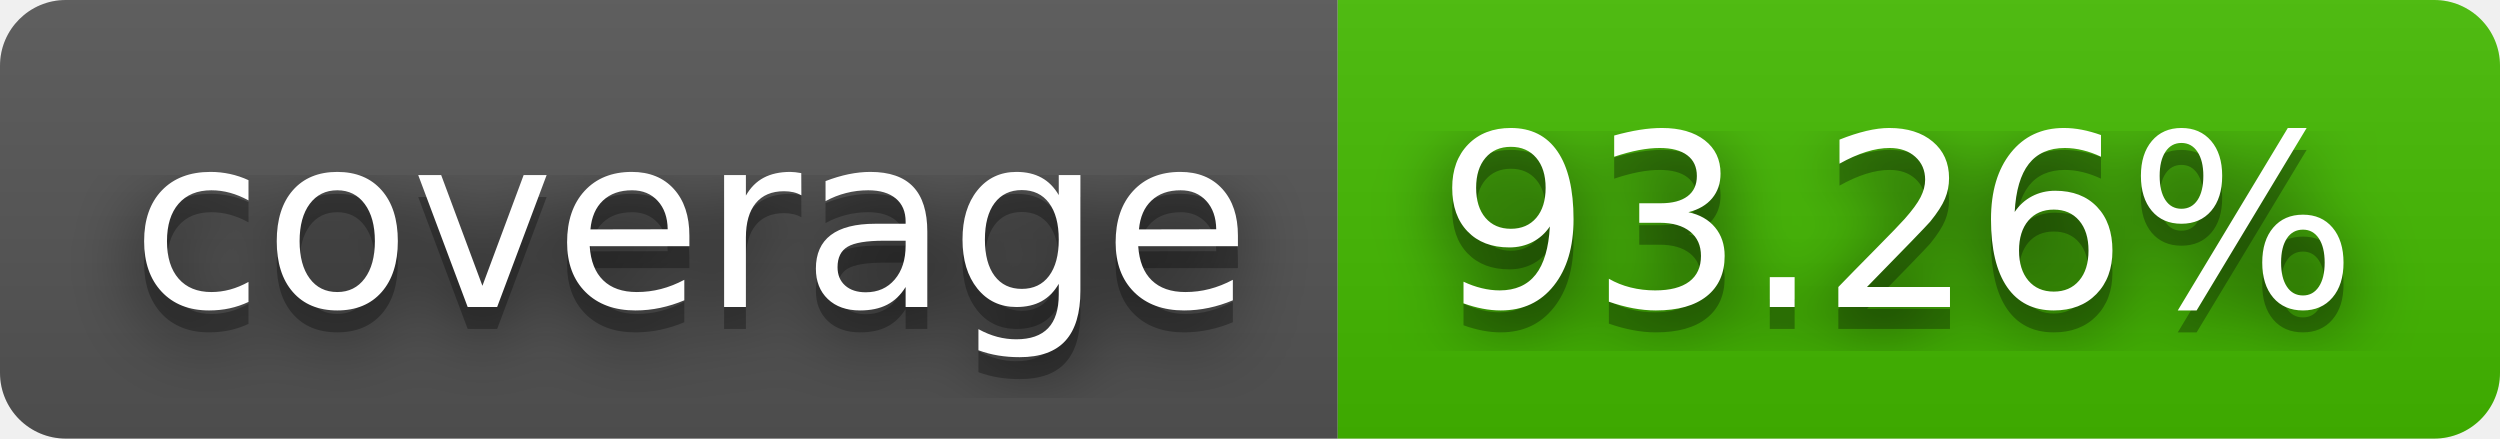
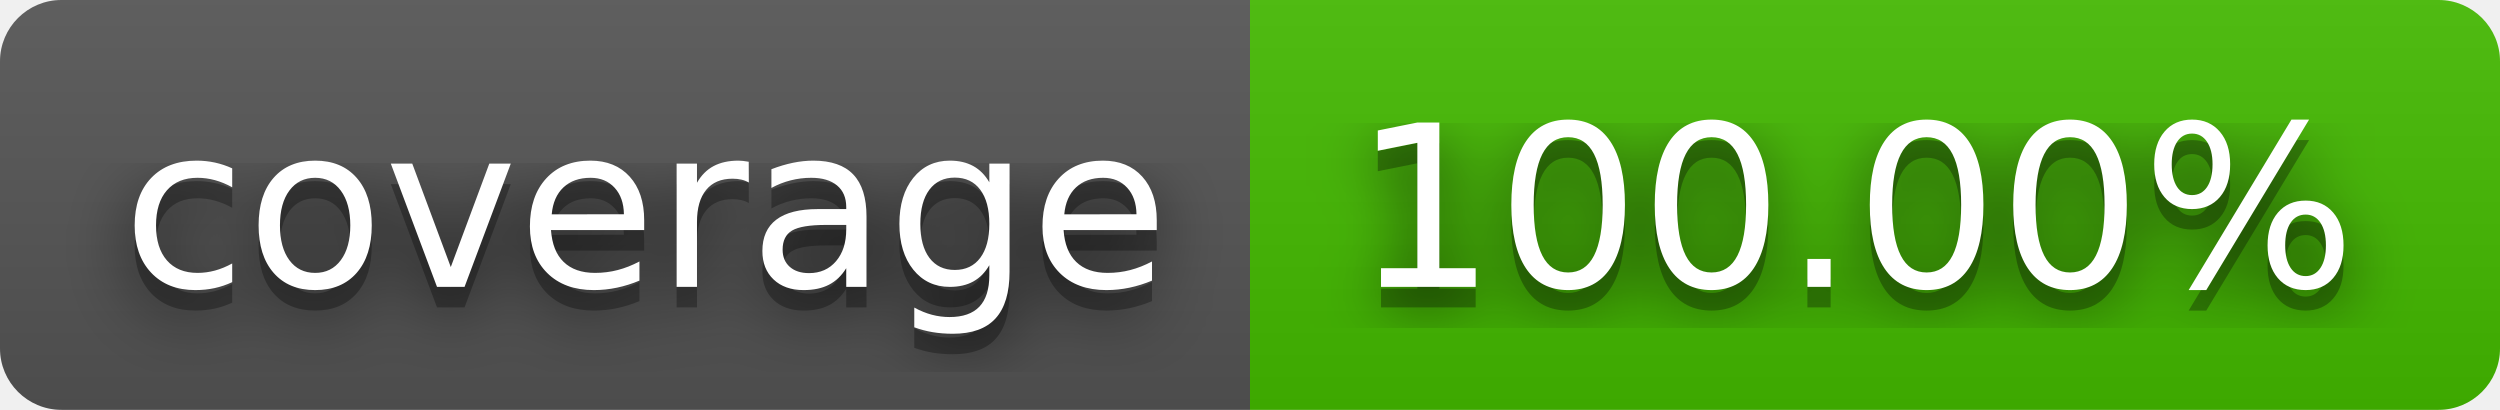
- <svg xmlns="http://www.w3.org/2000/svg" width="114" height="20" role="img" aria-label="coverage: 93.26%">
+ <svg xmlns="http://www.w3.org/2000/svg" width="122" height="20" role="img" aria-label="coverage: 100.00%">
  <filter id="blur">
    <feGaussianBlur stdDeviation="16" />
  </filter>
  <linearGradient id="s" x2="0" y2="100%">
    <stop offset="0" stop-color="#bbb" stop-opacity=".1" />
    <stop offset="1" stop-opacity=".1" />
  </linearGradient>
  <clipPath id="r">
-     <rect width="114" height="20" rx="3" />
+     <rect width="122" height="20" rx="3" />
  </clipPath>
  <g clip-path="url(#r)">
    <rect width="61" height="20" fill="#555" />
-     <rect x="61" width="53" height="20" fill="#4b0" />
-     <rect width="114" height="20" fill="url(#s)" />
+     <rect x="61" width="61" height="20" fill="#4b0" />
+     <rect width="122" height="20" fill="url(#s)" />
  </g>
  <g fill="#fff" text-anchor="middle" font-family="Verdana,Geneva,DejaVu Sans,sans-serif" text-rendering="geometricPrecision" font-size="110">
    <g transform="scale(.1)">
      <g aria-hidden="true" fill="#010101">
        <text x="315" y="150" fill-opacity=".8" filter="url(#blur)" textLength="510">coverage</text>
        <text x="315" y="150" fill-opacity=".3" textLength="510">coverage</text>
      </g>
      <text x="315" y="140" textLength="510">coverage</text>
    </g>
    <g transform="scale(.1)">
      <g aria-hidden="true" fill="#010101">
-         <text x="865" y="150" fill-opacity=".8" filter="url(#blur)" textLength="430">93.26%</text>
-         <text x="865" y="150" fill-opacity=".3" textLength="430">93.26%</text>
+         <text x="905" y="150" fill-opacity=".8" filter="url(#blur)" textLength="510">100.00%</text>
+         <text x="905" y="150" fill-opacity=".3" textLength="510">100.00%</text>
      </g>
-       <text x="865" y="140" textLength="430">93.26%</text>
+       <text x="905" y="140" textLength="510">100.00%</text>
    </g>
  </g>
</svg>
